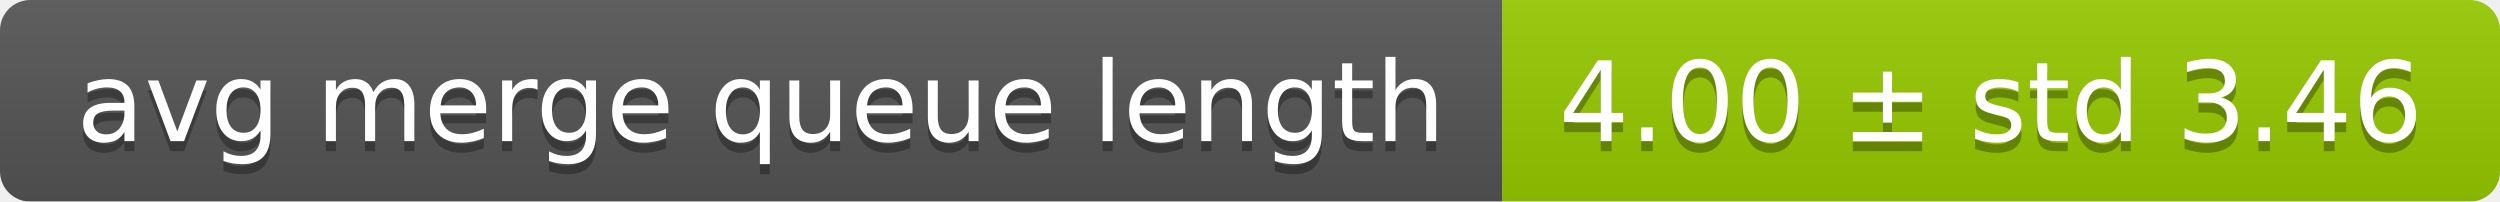
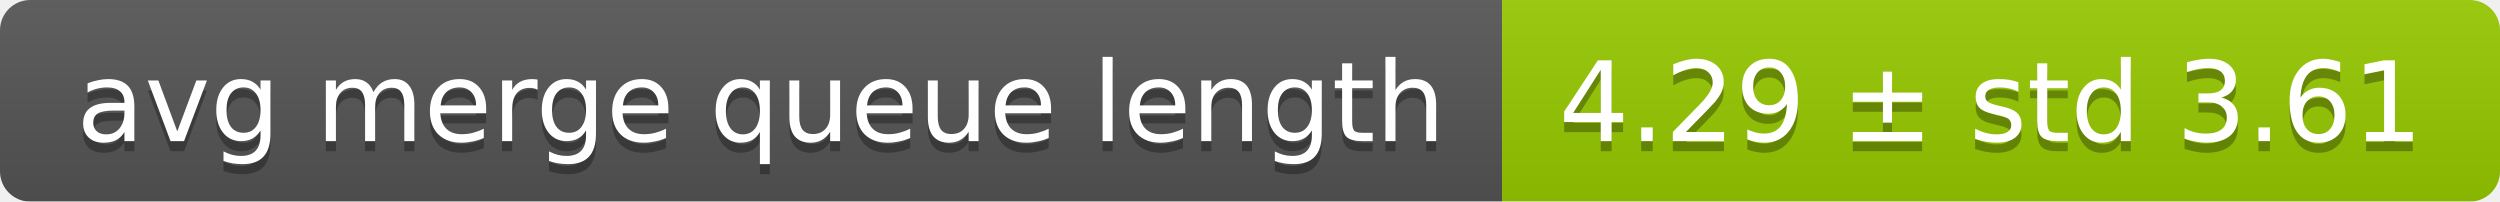
<svg xmlns="http://www.w3.org/2000/svg" width="248" height="20">
  <linearGradient id="smooth" x2="0" y2="100%">
    <stop offset="0" stop-color="#bbb" stop-opacity=".1" />
    <stop offset="1" stop-opacity=".1" />
  </linearGradient>
  <mask id="round">
    <rect width="248" height="20" rx="3" fill="#fff" />
  </mask>
  <g mask="url(#round)">
    <rect width="149" height="20" fill="#555" />
    <rect x="149" width="99" height="20" fill="#97ca00" />
    <rect width="248" height="20" fill="url(#smooth)" />
  </g>
  <g fill="#fff" text-anchor="middle" font-family="DejaVu Sans,Verdana,Geneva,sans-serif" font-size="11">
    <text x="75.5" y="15" fill="#010101" fill-opacity=".3">avg merge queue length</text>
    <text x="75.5" y="14">avg merge queue length</text>
-     <text x="197.5" y="15" fill="#010101" fill-opacity=".3">4.00 ± std 3.46</text>
-     <text x="197.5" y="14">4.00 ± std 3.46</text>
+     <text x="197.5" y="15" fill="#010101" fill-opacity=".3">4.29 ± std 3.61</text>
+     <text x="197.5" y="14">4.29 ± std 3.61</text>
  </g>
</svg>
